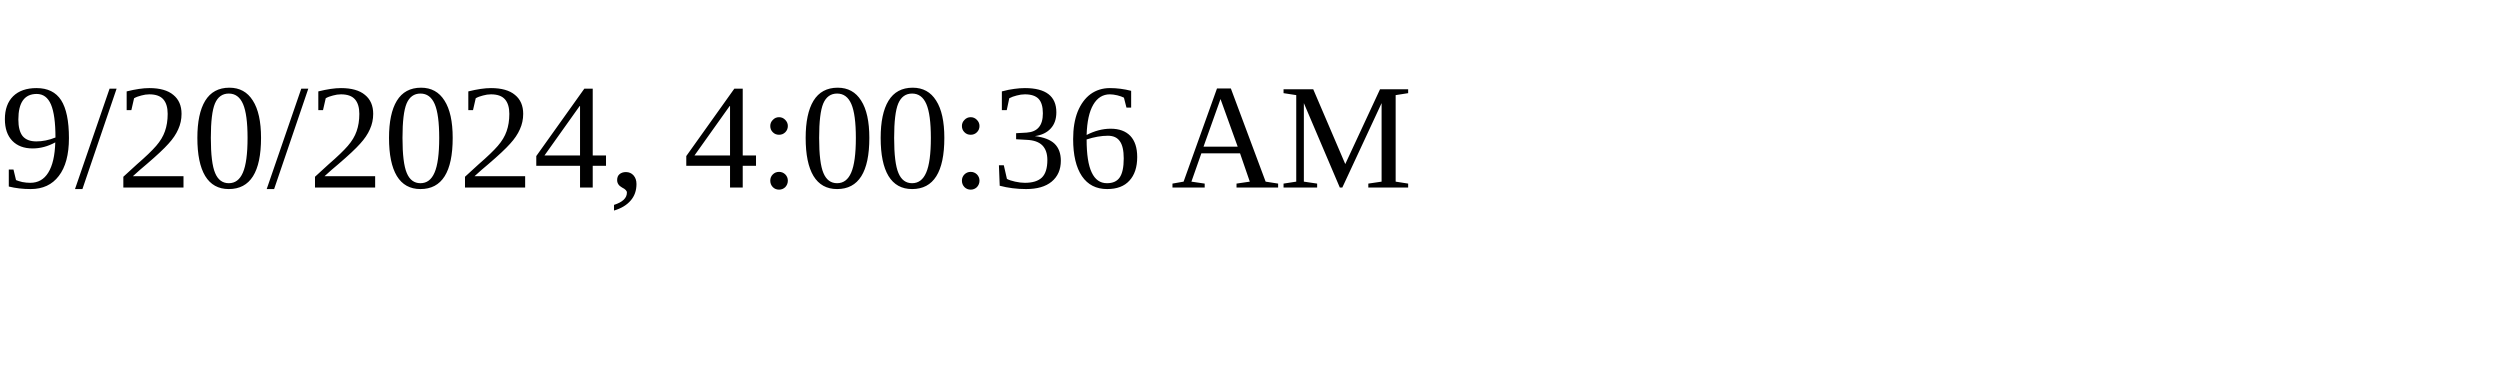
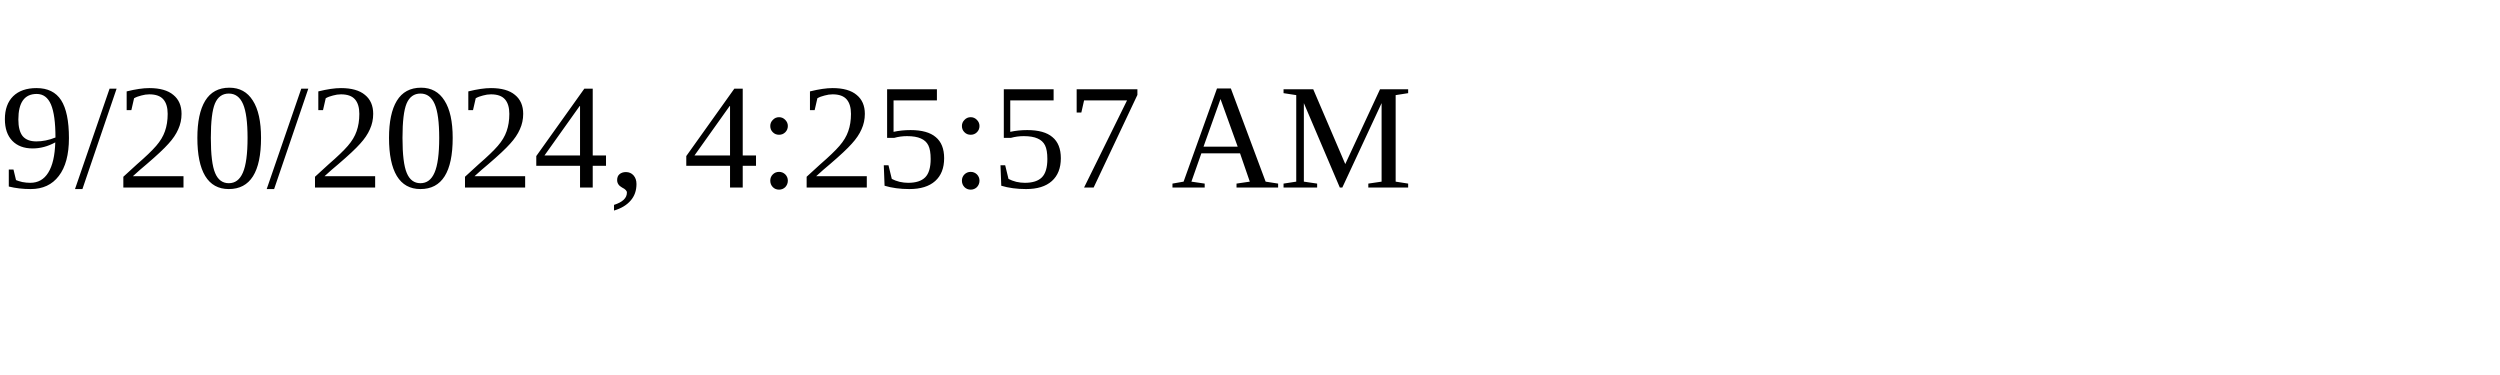
<svg xmlns="http://www.w3.org/2000/svg" height="30" width="200">
-   <text x="0" y="15">9/20/2024, 4:00:36 AM</text>
+   <text x="0" y="15">9/20/2024, 4:25:57 AM</text>
</svg>
